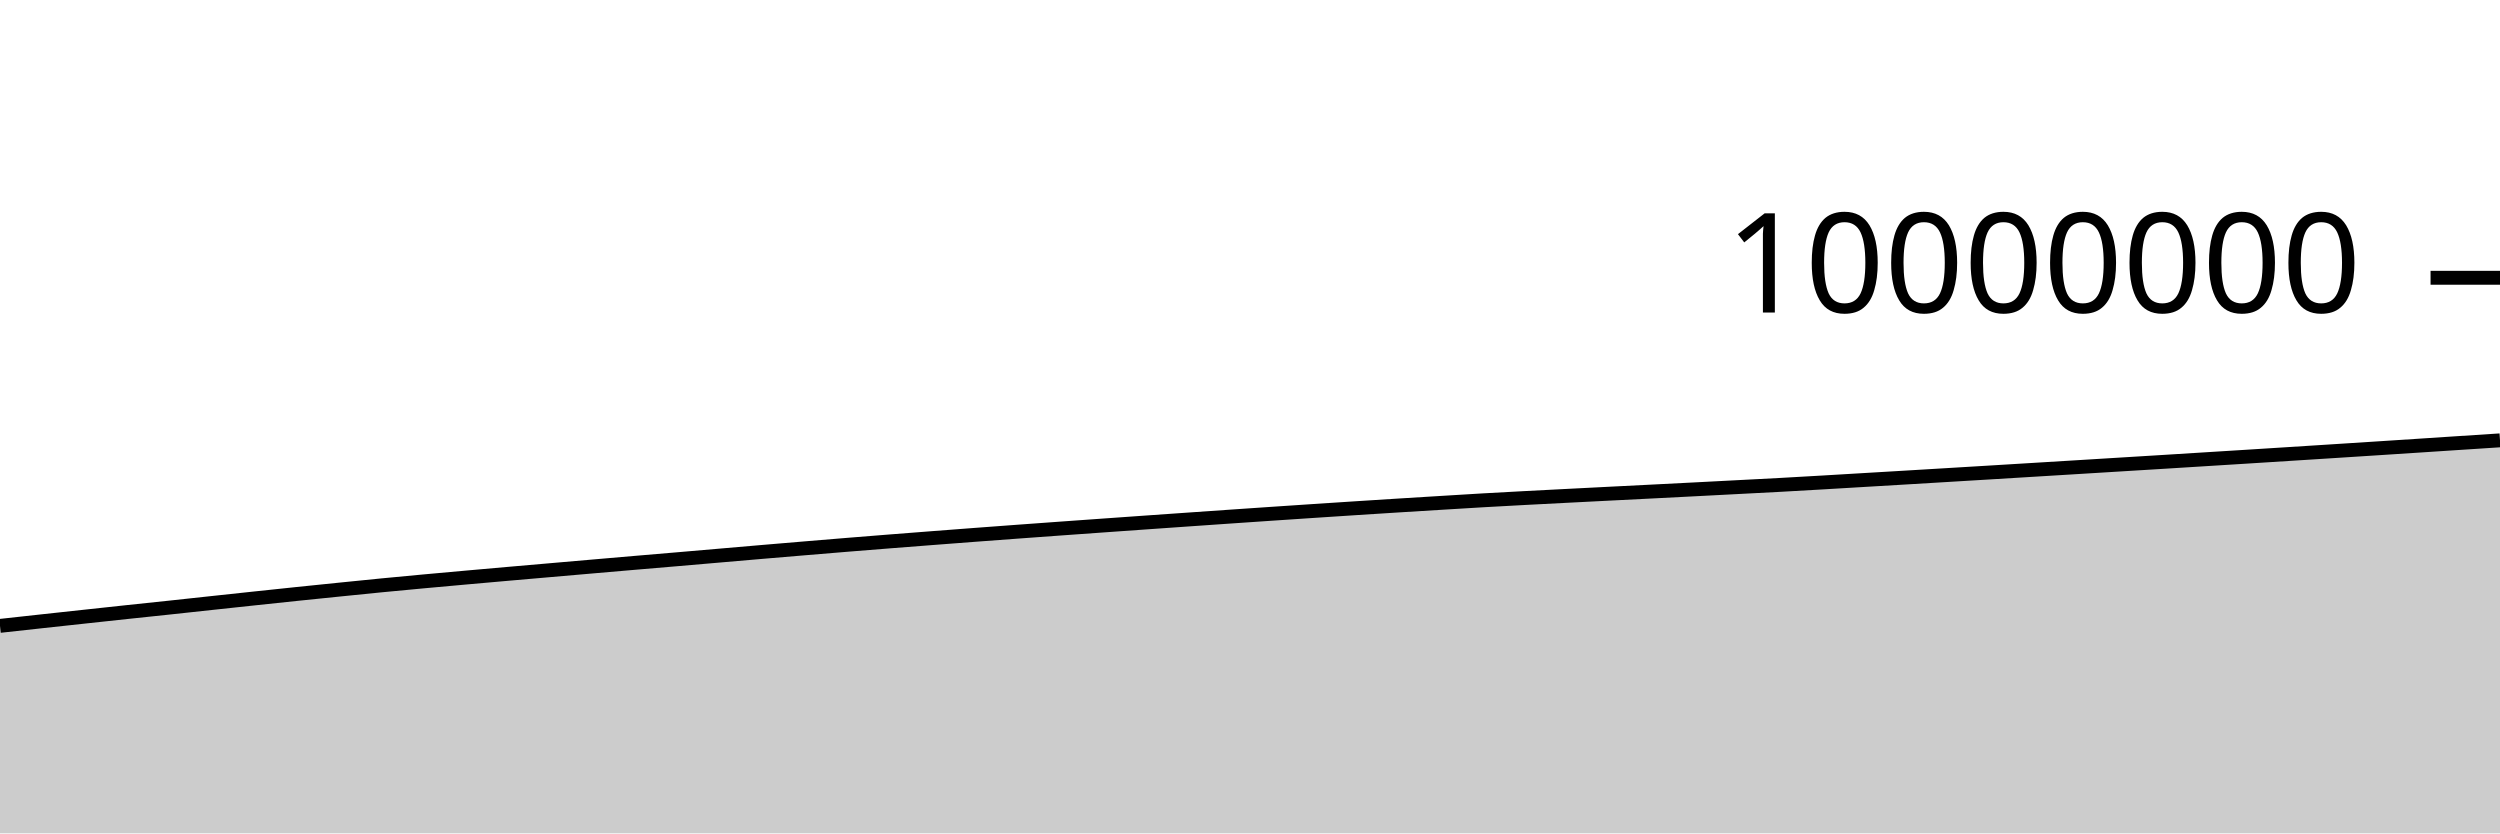
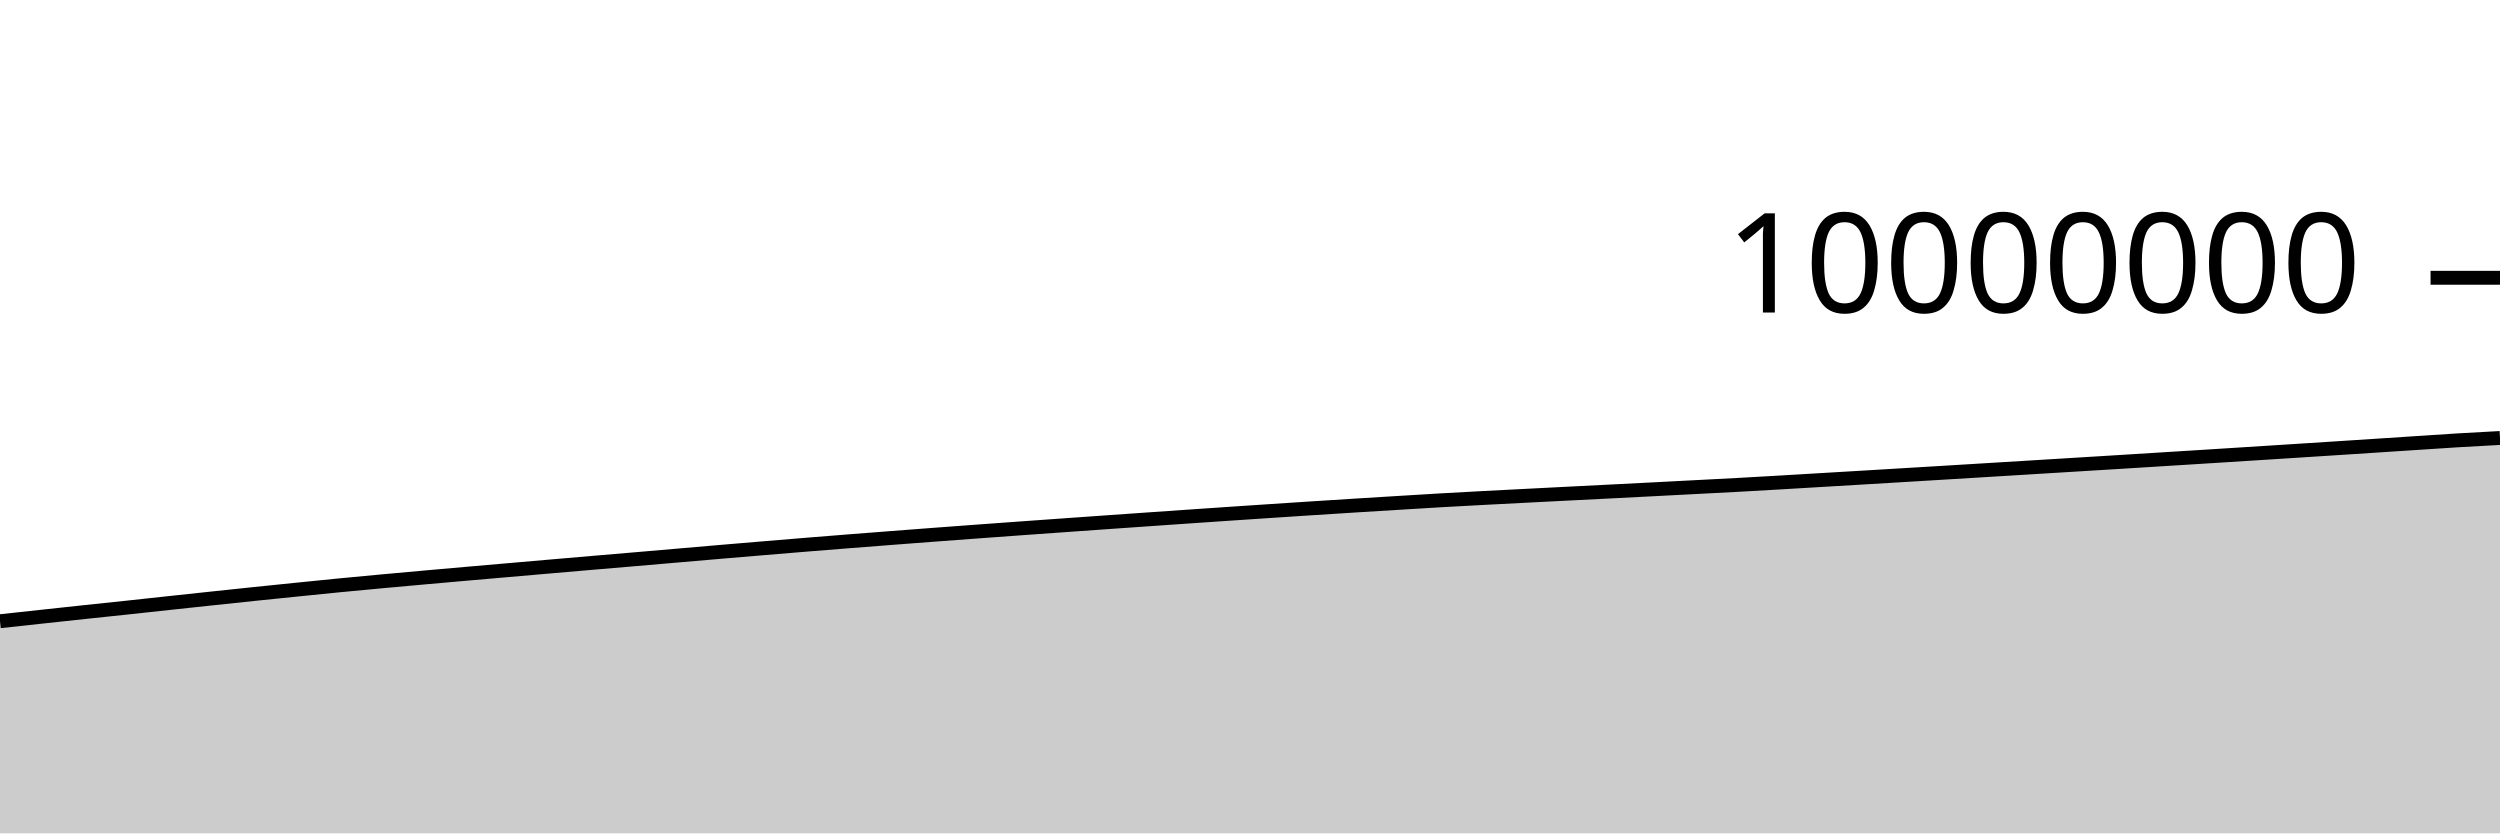
<svg xmlns="http://www.w3.org/2000/svg" viewBox="0 0 180 60">
  <g transform="translate(0,20)">
-     <path class="area" fill="rgba(0, 0, 0, 0.2)" d="M0,25.063C1.017,24.951,2.034,24.839,3.051,24.728C4.068,24.617,5.085,24.507,6.102,24.397C7.119,24.287,8.136,24.177,9.153,24.068C10.169,23.96,11.186,23.855,12.203,23.746C13.22,23.637,14.237,23.525,15.254,23.416C16.271,23.306,17.288,23.197,18.305,23.089C19.322,22.981,20.339,22.873,21.356,22.767C22.373,22.662,23.39,22.557,24.407,22.454C25.424,22.35,26.441,22.246,27.458,22.147C28.475,22.047,29.492,21.952,30.508,21.859C31.525,21.765,32.542,21.674,33.559,21.583C34.576,21.492,35.593,21.403,36.61,21.313C37.627,21.224,38.644,21.136,39.661,21.048C40.678,20.959,41.695,20.871,42.712,20.783C43.729,20.695,44.746,20.607,45.763,20.52C46.78,20.433,47.797,20.348,48.814,20.261C49.831,20.174,50.847,20.085,51.864,19.998C52.881,19.91,53.898,19.822,54.915,19.735C55.932,19.648,56.949,19.562,57.966,19.478C58.983,19.393,60,19.308,61.017,19.225C62.034,19.143,63.051,19.062,64.068,18.981C65.085,18.901,66.102,18.822,67.119,18.744C68.136,18.666,69.153,18.588,70.169,18.511C71.186,18.435,72.203,18.359,73.22,18.284C74.237,18.209,75.254,18.135,76.271,18.062C77.288,17.988,78.305,17.916,79.322,17.844C80.339,17.771,81.356,17.699,82.373,17.628C83.39,17.556,84.407,17.485,85.424,17.414C86.441,17.343,87.458,17.272,88.475,17.202C89.492,17.132,90.508,17.063,91.525,16.994C92.542,16.925,93.559,16.858,94.576,16.79C95.593,16.723,96.61,16.656,97.627,16.59C98.644,16.524,99.661,16.46,100.678,16.396C101.695,16.332,102.712,16.27,103.729,16.208C104.746,16.146,105.763,16.082,106.78,16.023C107.797,15.965,108.814,15.91,109.831,15.856C110.847,15.802,111.864,15.75,112.881,15.698C113.898,15.646,114.915,15.594,115.932,15.542C116.949,15.491,117.966,15.44,118.983,15.388C120,15.336,121.017,15.284,122.034,15.232C123.051,15.179,124.068,15.126,125.085,15.073C126.102,15.02,127.119,14.969,128.136,14.914C129.153,14.858,130.169,14.799,131.186,14.74C132.203,14.681,133.22,14.62,134.237,14.559C135.254,14.499,136.271,14.438,137.288,14.378C138.305,14.317,139.322,14.256,140.339,14.195C141.356,14.134,142.373,14.073,143.39,14.011C144.407,13.949,145.424,13.887,146.441,13.825C147.458,13.763,148.475,13.701,149.492,13.639C150.508,13.577,151.525,13.514,152.542,13.452C153.559,13.39,154.576,13.327,155.593,13.265C156.61,13.202,157.627,13.139,158.644,13.075C159.661,13.012,160.678,12.949,161.695,12.885C162.712,12.821,163.729,12.756,164.746,12.692C165.763,12.627,166.78,12.562,167.797,12.498C168.814,12.433,169.831,12.367,170.847,12.302C171.864,12.236,172.881,12.17,173.898,12.104C174.915,12.037,175.932,11.971,176.949,11.904C177.966,11.838,178.983,11.771,180,11.705L180,40C178.983,40,177.966,40,176.949,40C175.932,40,174.915,40,173.898,40C172.881,40,171.864,40,170.847,40C169.831,40,168.814,40,167.797,40C166.78,40,165.763,40,164.746,40C163.729,40,162.712,40,161.695,40C160.678,40,159.661,40,158.644,40C157.627,40,156.61,40,155.593,40C154.576,40,153.559,40,152.542,40C151.525,40,150.508,40,149.492,40C148.475,40,147.458,40,146.441,40C145.424,40,144.407,40,143.39,40C142.373,40,141.356,40,140.339,40C139.322,40,138.305,40,137.288,40C136.271,40,135.254,40,134.237,40C133.22,40,132.203,40,131.186,40C130.169,40,129.153,40,128.136,40C127.119,40,126.102,40,125.085,40C124.068,40,123.051,40,122.034,40C121.017,40,120,40,118.983,40C117.966,40,116.949,40,115.932,40C114.915,40,113.898,40,112.881,40C111.864,40,110.847,40,109.831,40C108.814,40,107.797,40,106.78,40C105.763,40,104.746,40,103.729,40C102.712,40,101.695,40,100.678,40C99.661,40,98.644,40,97.627,40C96.61,40,95.593,40,94.576,40C93.559,40,92.542,40,91.525,40C90.508,40,89.492,40,88.475,40C87.458,40,86.441,40,85.424,40C84.407,40,83.39,40,82.373,40C81.356,40,80.339,40,79.322,40C78.305,40,77.288,40,76.271,40C75.254,40,74.237,40,73.22,40C72.203,40,71.186,40,70.169,40C69.153,40,68.136,40,67.119,40C66.102,40,65.085,40,64.068,40C63.051,40,62.034,40,61.017,40C60,40,58.983,40,57.966,40C56.949,40,55.932,40,54.915,40C53.898,40,52.881,40,51.864,40C50.847,40,49.831,40,48.814,40C47.797,40,46.78,40,45.763,40C44.746,40,43.729,40,42.712,40C41.695,40,40.678,40,39.661,40C38.644,40,37.627,40,36.61,40C35.593,40,34.576,40,33.559,40C32.542,40,31.525,40,30.508,40C29.492,40,28.475,40,27.458,40C26.441,40,25.424,40,24.407,40C23.39,40,22.373,40,21.356,40C20.339,40,19.322,40,18.305,40C17.288,40,16.271,40,15.254,40C14.237,40,13.22,40,12.203,40C11.186,40,10.169,40,9.153,40C8.136,40,7.119,40,6.102,40C5.085,40,4.068,40,3.051,40C2.034,40,1.017,40,0,40Z" />
-     <path class="line" stroke="black" fill="none" d="M0,25.063C1.017,24.951,2.034,24.839,3.051,24.728C4.068,24.617,5.085,24.507,6.102,24.397C7.119,24.287,8.136,24.177,9.153,24.068C10.169,23.96,11.186,23.855,12.203,23.746C13.22,23.637,14.237,23.525,15.254,23.416C16.271,23.306,17.288,23.197,18.305,23.089C19.322,22.981,20.339,22.873,21.356,22.767C22.373,22.662,23.39,22.557,24.407,22.454C25.424,22.35,26.441,22.246,27.458,22.147C28.475,22.047,29.492,21.952,30.508,21.859C31.525,21.765,32.542,21.674,33.559,21.583C34.576,21.492,35.593,21.403,36.61,21.313C37.627,21.224,38.644,21.136,39.661,21.048C40.678,20.959,41.695,20.871,42.712,20.783C43.729,20.695,44.746,20.607,45.763,20.52C46.78,20.433,47.797,20.348,48.814,20.261C49.831,20.174,50.847,20.085,51.864,19.998C52.881,19.91,53.898,19.822,54.915,19.735C55.932,19.648,56.949,19.562,57.966,19.478C58.983,19.393,60,19.308,61.017,19.225C62.034,19.143,63.051,19.062,64.068,18.981C65.085,18.901,66.102,18.822,67.119,18.744C68.136,18.666,69.153,18.588,70.169,18.511C71.186,18.435,72.203,18.359,73.22,18.284C74.237,18.209,75.254,18.135,76.271,18.062C77.288,17.988,78.305,17.916,79.322,17.844C80.339,17.771,81.356,17.699,82.373,17.628C83.39,17.556,84.407,17.485,85.424,17.414C86.441,17.343,87.458,17.272,88.475,17.202C89.492,17.132,90.508,17.063,91.525,16.994C92.542,16.925,93.559,16.858,94.576,16.79C95.593,16.723,96.61,16.656,97.627,16.59C98.644,16.524,99.661,16.46,100.678,16.396C101.695,16.332,102.712,16.27,103.729,16.208C104.746,16.146,105.763,16.082,106.78,16.023C107.797,15.965,108.814,15.91,109.831,15.856C110.847,15.802,111.864,15.75,112.881,15.698C113.898,15.646,114.915,15.594,115.932,15.542C116.949,15.491,117.966,15.44,118.983,15.388C120,15.336,121.017,15.284,122.034,15.232C123.051,15.179,124.068,15.126,125.085,15.073C126.102,15.02,127.119,14.969,128.136,14.914C129.153,14.858,130.169,14.799,131.186,14.74C132.203,14.681,133.22,14.62,134.237,14.559C135.254,14.499,136.271,14.438,137.288,14.378C138.305,14.317,139.322,14.256,140.339,14.195C141.356,14.134,142.373,14.073,143.39,14.011C144.407,13.949,145.424,13.887,146.441,13.825C147.458,13.763,148.475,13.701,149.492,13.639C150.508,13.577,151.525,13.514,152.542,13.452C153.559,13.39,154.576,13.327,155.593,13.265C156.61,13.202,157.627,13.139,158.644,13.075C159.661,13.012,160.678,12.949,161.695,12.885C162.712,12.821,163.729,12.756,164.746,12.692C165.763,12.627,166.78,12.562,167.797,12.498C168.814,12.433,169.831,12.367,170.847,12.302C171.864,12.236,172.881,12.17,173.898,12.104C174.915,12.037,175.932,11.971,176.949,11.904C177.966,11.838,178.983,11.771,180,11.705" />
+     <path class="area" fill="rgba(0, 0, 0, 0.2)" d="M0,24.728C1.017,24.617,2.034,24.507,3.051,24.397C4.068,24.287,5.085,24.177,6.102,24.068C7.119,23.96,8.136,23.855,9.153,23.746C10.169,23.637,11.186,23.525,12.203,23.416C13.22,23.306,14.237,23.197,15.254,23.089C16.271,22.981,17.288,22.873,18.305,22.767C19.322,22.662,20.339,22.557,21.356,22.454C22.373,22.351,23.39,22.246,24.407,22.147C25.424,22.047,26.441,21.953,27.458,21.859C28.475,21.765,29.492,21.674,30.508,21.583C31.525,21.492,32.542,21.403,33.559,21.313C34.576,21.224,35.593,21.136,36.61,21.048C37.627,20.959,38.644,20.871,39.661,20.783C40.678,20.695,41.695,20.607,42.712,20.52C43.729,20.433,44.746,20.348,45.763,20.261C46.78,20.174,47.797,20.085,48.814,19.998C49.831,19.91,50.847,19.822,51.864,19.735C52.881,19.649,53.898,19.563,54.915,19.478C55.932,19.393,56.949,19.308,57.966,19.225C58.983,19.143,60,19.062,61.017,18.981C62.034,18.901,63.051,18.822,64.068,18.744C65.085,18.666,66.102,18.588,67.119,18.511C68.136,18.435,69.153,18.359,70.169,18.284C71.186,18.209,72.203,18.135,73.22,18.062C74.237,17.988,75.254,17.916,76.271,17.844C77.288,17.771,78.305,17.699,79.322,17.628C80.339,17.556,81.356,17.485,82.373,17.414C83.39,17.343,84.407,17.272,85.424,17.202C86.441,17.132,87.458,17.063,88.475,16.994C89.492,16.925,90.508,16.858,91.525,16.79C92.542,16.723,93.559,16.656,94.576,16.59C95.593,16.524,96.61,16.46,97.627,16.396C98.644,16.332,99.661,16.27,100.678,16.208C101.695,16.146,102.712,16.082,103.729,16.023C104.746,15.965,105.763,15.91,106.78,15.856C107.797,15.802,108.814,15.75,109.831,15.698C110.847,15.646,111.864,15.594,112.881,15.542C113.898,15.491,114.915,15.44,115.932,15.388C116.949,15.336,117.966,15.284,118.983,15.232C120,15.179,121.017,15.126,122.034,15.073C123.051,15.02,124.068,14.969,125.085,14.914C126.102,14.858,127.119,14.799,128.136,14.74C129.153,14.681,130.169,14.62,131.186,14.559C132.203,14.499,133.22,14.438,134.237,14.378C135.254,14.317,136.271,14.256,137.288,14.195C138.305,14.134,139.322,14.073,140.339,14.011C141.356,13.949,142.373,13.887,143.39,13.825C144.407,13.763,145.424,13.701,146.441,13.639C147.458,13.577,148.475,13.514,149.492,13.452C150.508,13.39,151.525,13.327,152.542,13.265C153.559,13.202,154.576,13.139,155.593,13.075C156.61,13.012,157.627,12.949,158.644,12.885C159.661,12.821,160.678,12.756,161.695,12.692C162.712,12.627,163.729,12.562,164.746,12.498C165.763,12.433,166.78,12.367,167.797,12.302C168.814,12.236,169.831,12.17,170.847,12.104C171.864,12.037,172.881,11.971,173.898,11.904C174.915,11.838,175.932,11.766,176.949,11.705C177.966,11.643,178.983,11.589,180,11.535L180,40C178.983,40,177.966,40,176.949,40C175.932,40,174.915,40,173.898,40C172.881,40,171.864,40,170.847,40C169.831,40,168.814,40,167.797,40C166.78,40,165.763,40,164.746,40C163.729,40,162.712,40,161.695,40C160.678,40,159.661,40,158.644,40C157.627,40,156.61,40,155.593,40C154.576,40,153.559,40,152.542,40C151.525,40,150.508,40,149.492,40C148.475,40,147.458,40,146.441,40C145.424,40,144.407,40,143.39,40C142.373,40,141.356,40,140.339,40C139.322,40,138.305,40,137.288,40C136.271,40,135.254,40,134.237,40C133.22,40,132.203,40,131.186,40C130.169,40,129.153,40,128.136,40C127.119,40,126.102,40,125.085,40C124.068,40,123.051,40,122.034,40C121.017,40,120,40,118.983,40C117.966,40,116.949,40,115.932,40C114.915,40,113.898,40,112.881,40C111.864,40,110.847,40,109.831,40C108.814,40,107.797,40,106.78,40C105.763,40,104.746,40,103.729,40C102.712,40,101.695,40,100.678,40C99.661,40,98.644,40,97.627,40C96.61,40,95.593,40,94.576,40C93.559,40,92.542,40,91.525,40C90.508,40,89.492,40,88.475,40C87.458,40,86.441,40,85.424,40C84.407,40,83.39,40,82.373,40C81.356,40,80.339,40,79.322,40C78.305,40,77.288,40,76.271,40C75.254,40,74.237,40,73.22,40C72.203,40,71.186,40,70.169,40C69.153,40,68.136,40,67.119,40C66.102,40,65.085,40,64.068,40C63.051,40,62.034,40,61.017,40C60,40,58.983,40,57.966,40C56.949,40,55.932,40,54.915,40C53.898,40,52.881,40,51.864,40C50.847,40,49.831,40,48.814,40C47.797,40,46.78,40,45.763,40C44.746,40,43.729,40,42.712,40C41.695,40,40.678,40,39.661,40C38.644,40,37.627,40,36.61,40C35.593,40,34.576,40,33.559,40C32.542,40,31.525,40,30.508,40C29.492,40,28.475,40,27.458,40C26.441,40,25.424,40,24.407,40C23.39,40,22.373,40,21.356,40C20.339,40,19.322,40,18.305,40C17.288,40,16.271,40,15.254,40C14.237,40,13.22,40,12.203,40C11.186,40,10.169,40,9.153,40C8.136,40,7.119,40,6.102,40C5.085,40,4.068,40,3.051,40C2.034,40,1.017,40,0,40Z" />
+     <path class="line" stroke="black" fill="none" d="M0,24.728C1.017,24.617,2.034,24.507,3.051,24.397C4.068,24.287,5.085,24.177,6.102,24.068C7.119,23.96,8.136,23.855,9.153,23.746C10.169,23.637,11.186,23.525,12.203,23.416C13.22,23.306,14.237,23.197,15.254,23.089C16.271,22.981,17.288,22.873,18.305,22.767C19.322,22.662,20.339,22.557,21.356,22.454C22.373,22.351,23.39,22.246,24.407,22.147C25.424,22.047,26.441,21.953,27.458,21.859C28.475,21.765,29.492,21.674,30.508,21.583C31.525,21.492,32.542,21.403,33.559,21.313C34.576,21.224,35.593,21.136,36.61,21.048C37.627,20.959,38.644,20.871,39.661,20.783C40.678,20.695,41.695,20.607,42.712,20.52C43.729,20.433,44.746,20.348,45.763,20.261C46.78,20.174,47.797,20.085,48.814,19.998C49.831,19.91,50.847,19.822,51.864,19.735C52.881,19.649,53.898,19.563,54.915,19.478C55.932,19.393,56.949,19.308,57.966,19.225C58.983,19.143,60,19.062,61.017,18.981C62.034,18.901,63.051,18.822,64.068,18.744C65.085,18.666,66.102,18.588,67.119,18.511C68.136,18.435,69.153,18.359,70.169,18.284C71.186,18.209,72.203,18.135,73.22,18.062C74.237,17.988,75.254,17.916,76.271,17.844C77.288,17.771,78.305,17.699,79.322,17.628C80.339,17.556,81.356,17.485,82.373,17.414C83.39,17.343,84.407,17.272,85.424,17.202C86.441,17.132,87.458,17.063,88.475,16.994C89.492,16.925,90.508,16.858,91.525,16.79C92.542,16.723,93.559,16.656,94.576,16.59C95.593,16.524,96.61,16.46,97.627,16.396C98.644,16.332,99.661,16.27,100.678,16.208C101.695,16.146,102.712,16.082,103.729,16.023C104.746,15.965,105.763,15.91,106.78,15.856C107.797,15.802,108.814,15.75,109.831,15.698C110.847,15.646,111.864,15.594,112.881,15.542C113.898,15.491,114.915,15.44,115.932,15.388C116.949,15.336,117.966,15.284,118.983,15.232C120,15.179,121.017,15.126,122.034,15.073C123.051,15.02,124.068,14.969,125.085,14.914C126.102,14.858,127.119,14.799,128.136,14.74C129.153,14.681,130.169,14.62,131.186,14.559C132.203,14.499,133.22,14.438,134.237,14.378C135.254,14.317,136.271,14.256,137.288,14.195C138.305,14.134,139.322,14.073,140.339,14.011C141.356,13.949,142.373,13.887,143.39,13.825C144.407,13.763,145.424,13.701,146.441,13.639C147.458,13.577,148.475,13.514,149.492,13.452C150.508,13.39,151.525,13.327,152.542,13.265C153.559,13.202,154.576,13.139,155.593,13.075C156.61,13.012,157.627,12.949,158.644,12.885C159.661,12.821,160.678,12.756,161.695,12.692C162.712,12.627,163.729,12.562,164.746,12.498C165.763,12.433,166.78,12.367,167.797,12.302C168.814,12.236,169.831,12.17,170.847,12.104C171.864,12.037,172.881,11.971,173.898,11.904C174.915,11.838,175.932,11.766,176.949,11.705C177.966,11.643,178.983,11.589,180,11.535" />
    <path class="axis-ceiling" stroke-width="1" stroke="black" fill="none" d="M175,0L180,0" />
    <text class="axis-ceiling-label" font-family="sans-serif" text-anchor="end" font-size="10px" x="170" y="2.5">10000000</text>
  </g>
</svg>
